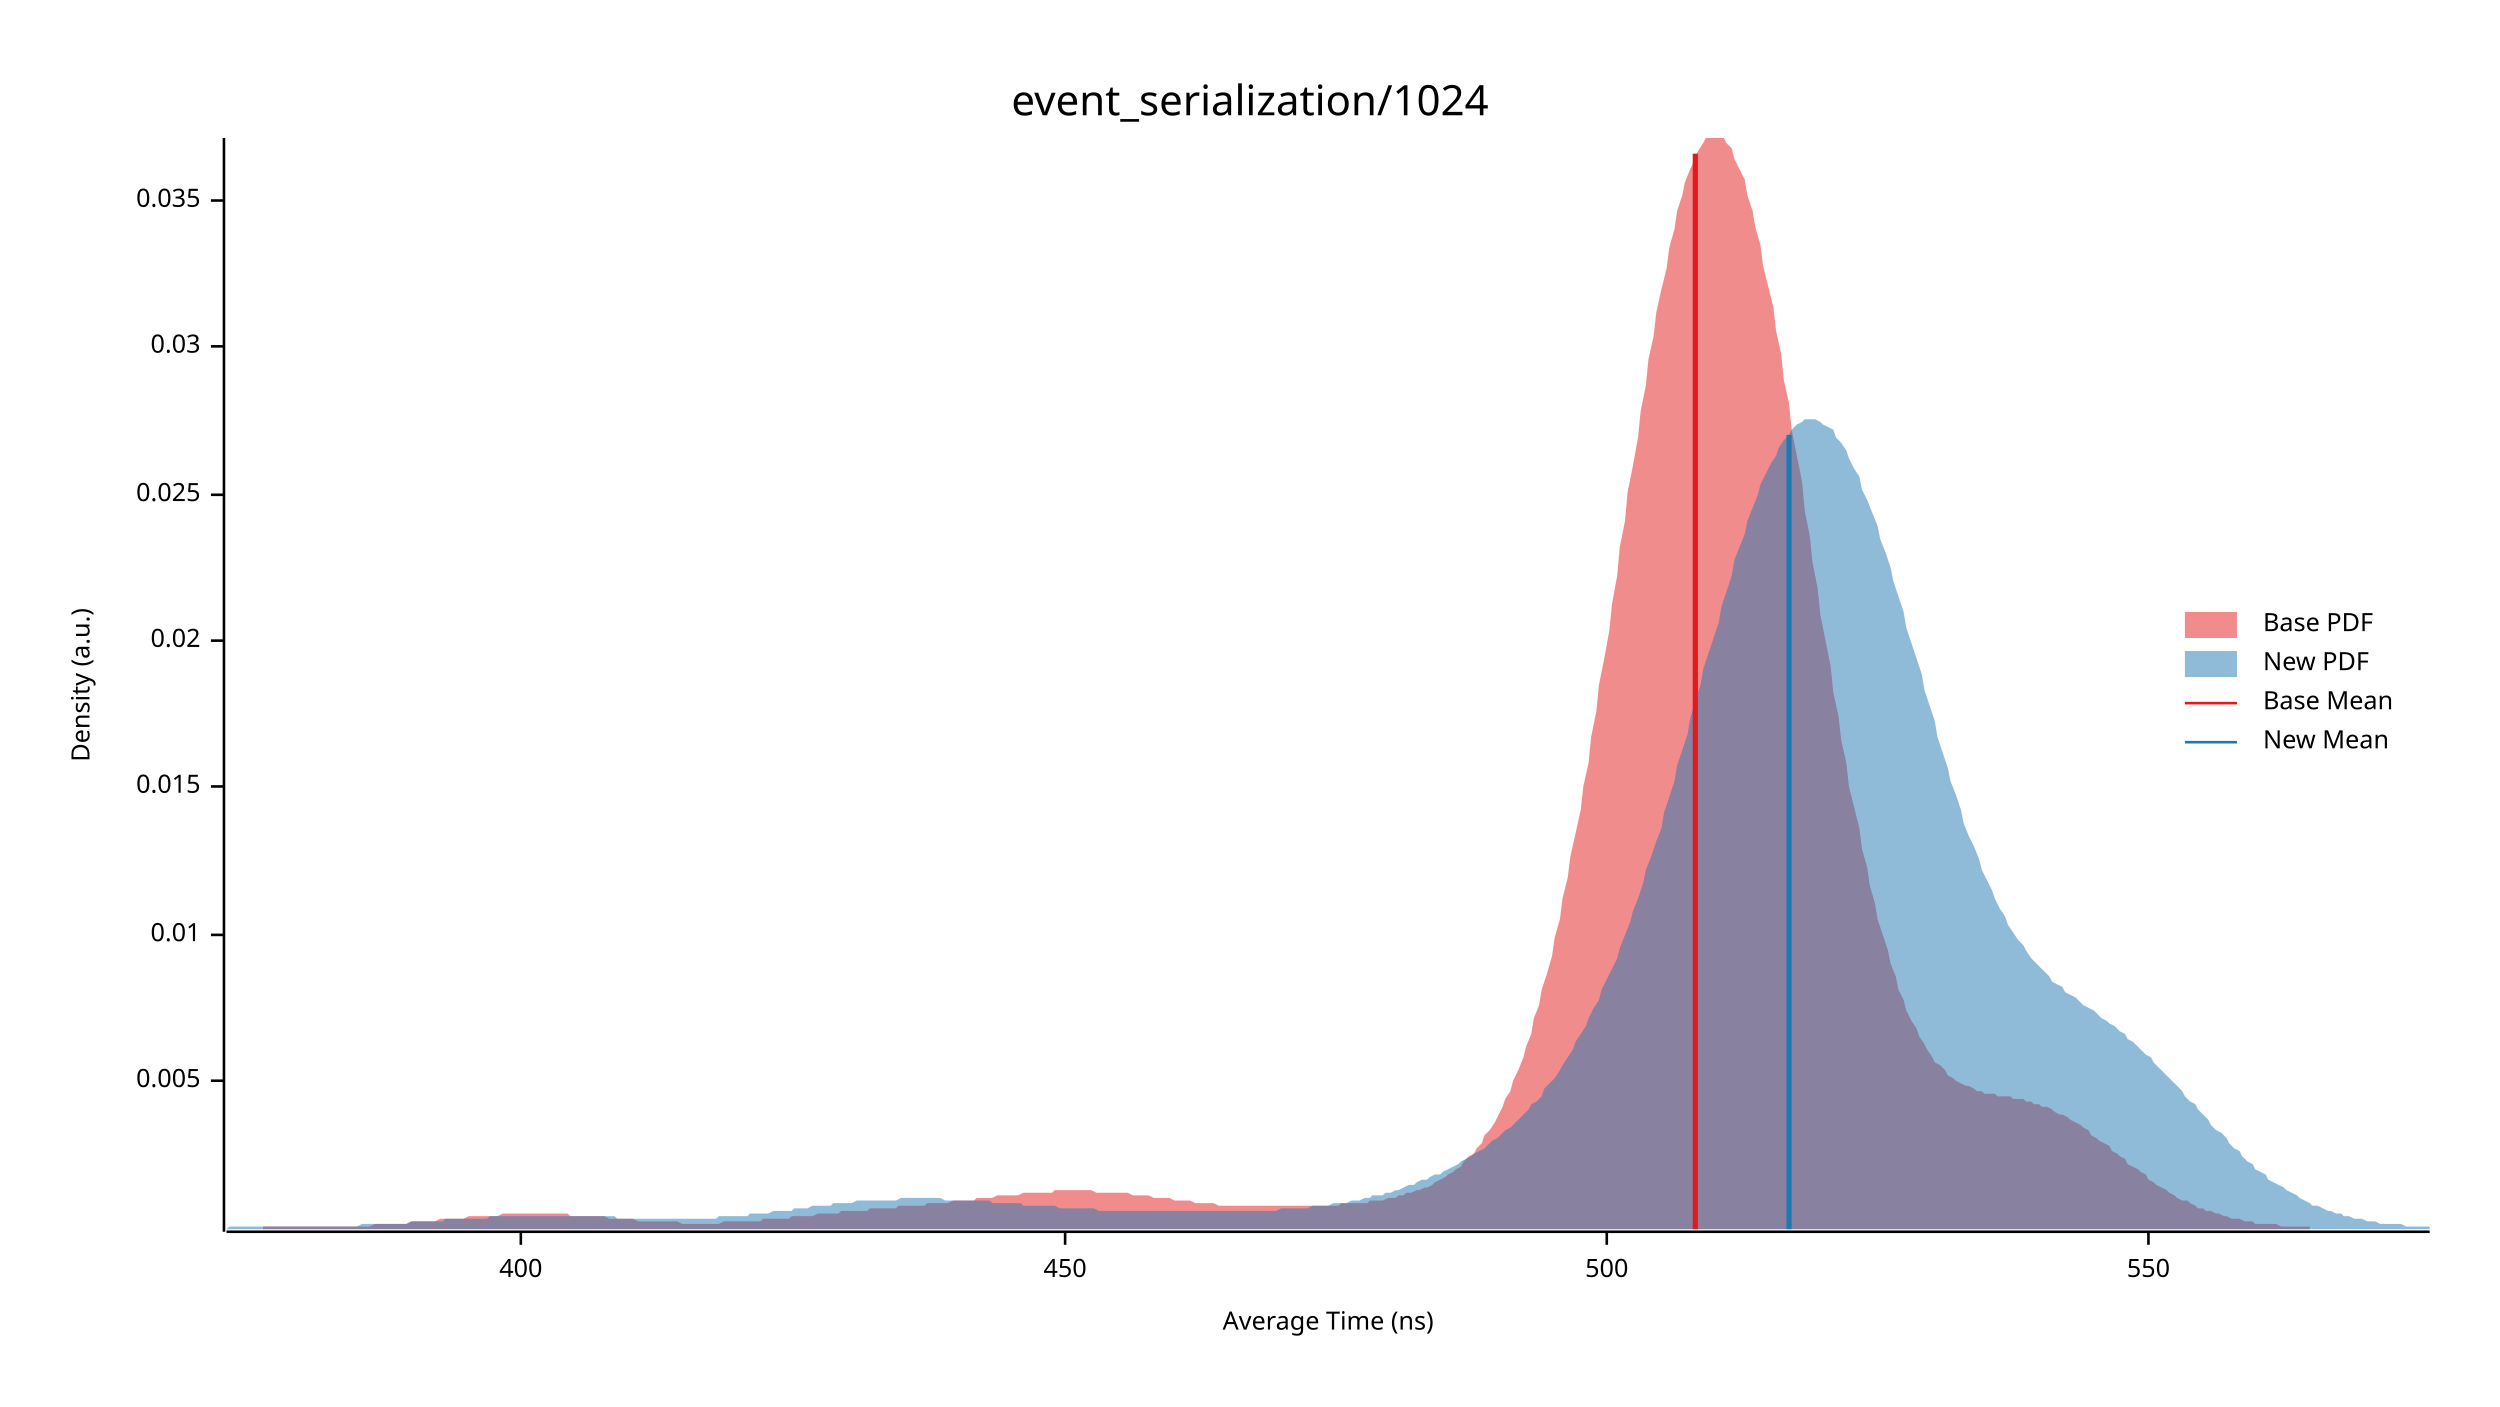
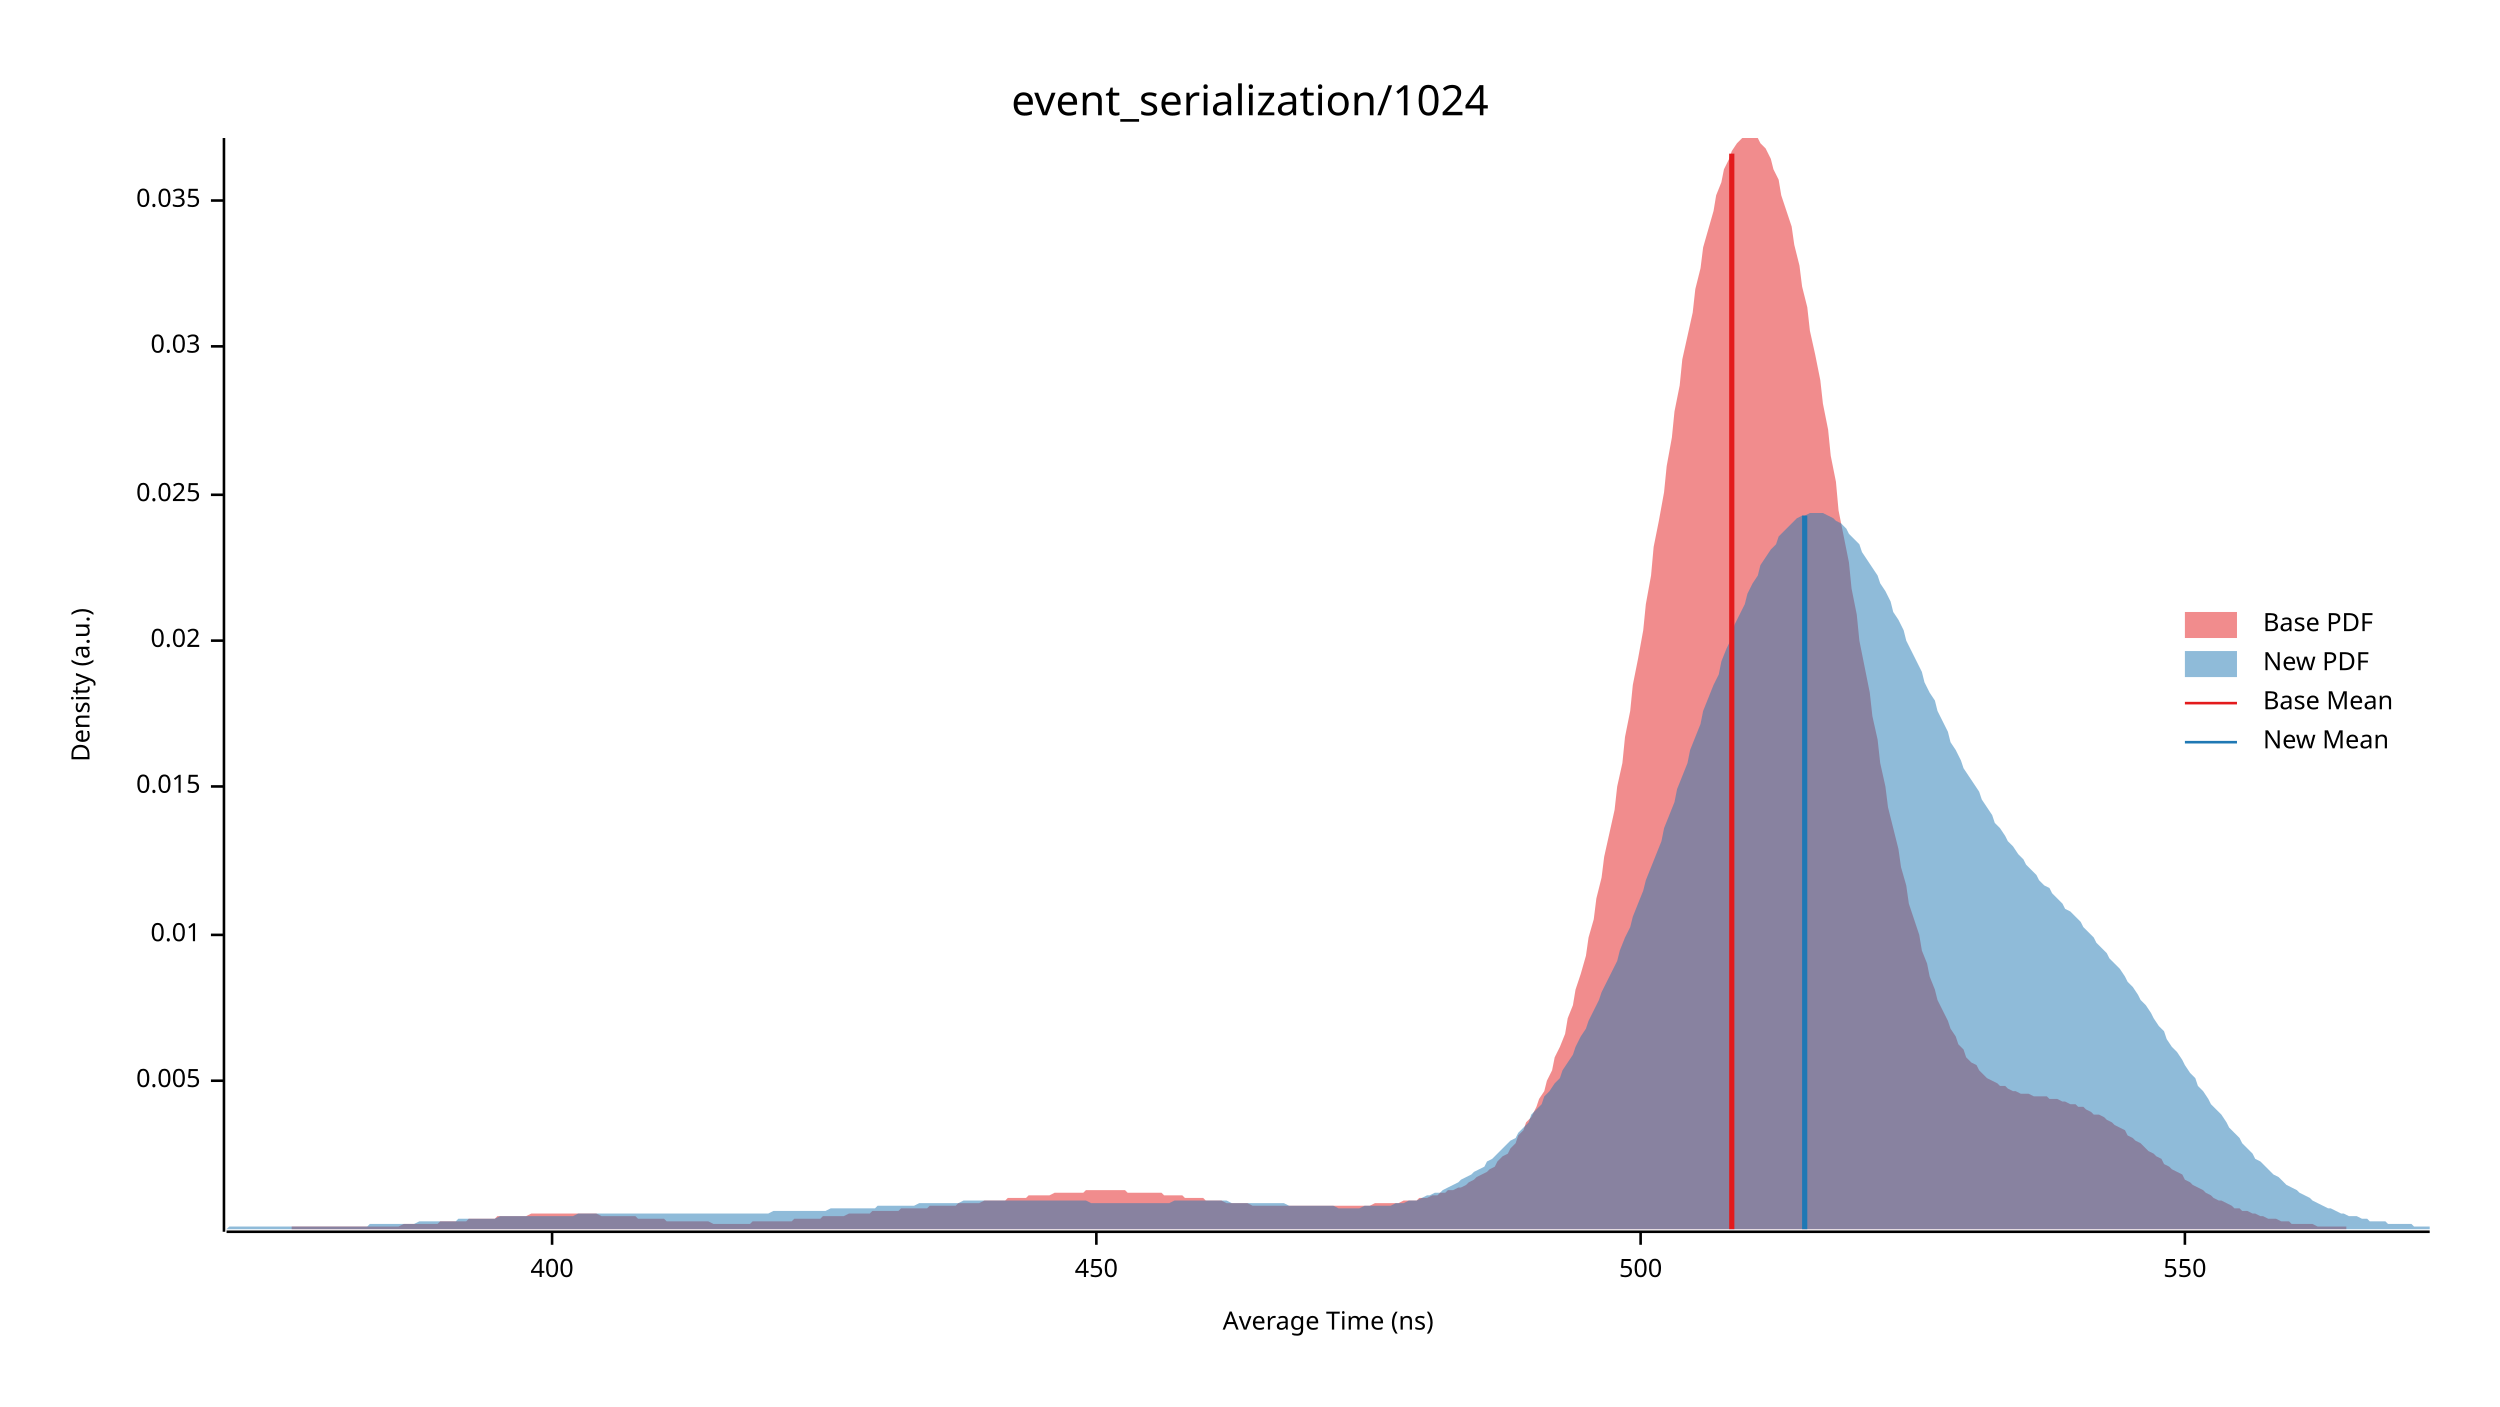
<svg xmlns="http://www.w3.org/2000/svg" width="960" height="540" viewBox="0 0 960 540">
  <text x="480" y="32" dy="0.76em" text-anchor="middle" font-family="sans-serif" font-size="16.129" opacity="1" fill="#000000">
event_serialization/1024
</text>
  <text x="27" y="263" dy="0.76em" text-anchor="middle" font-family="sans-serif" font-size="9.677" opacity="1" fill="#000000" transform="rotate(270, 27, 263)">
Density (a.u.)
</text>
  <text x="510" y="513" dy="-0.5ex" text-anchor="middle" font-family="sans-serif" font-size="9.677" opacity="1" fill="#000000">
Average Time (ns)
</text>
  <polyline fill="none" opacity="1" stroke="#000000" stroke-width="1" points="86,53 86,473 " />
  <text x="77" y="415" dy="0.5ex" text-anchor="end" font-family="sans-serif" font-size="9.677" opacity="1" fill="#000000">
0.005
</text>
  <polyline fill="none" opacity="1" stroke="#000000" stroke-width="1" points="81,415 86,415 " />
  <text x="77" y="359" dy="0.5ex" text-anchor="end" font-family="sans-serif" font-size="9.677" opacity="1" fill="#000000">
0.01
</text>
  <polyline fill="none" opacity="1" stroke="#000000" stroke-width="1" points="81,359 86,359 " />
  <text x="77" y="302" dy="0.5ex" text-anchor="end" font-family="sans-serif" font-size="9.677" opacity="1" fill="#000000">
0.015
</text>
  <polyline fill="none" opacity="1" stroke="#000000" stroke-width="1" points="81,302 86,302 " />
  <text x="77" y="246" dy="0.5ex" text-anchor="end" font-family="sans-serif" font-size="9.677" opacity="1" fill="#000000">
0.02
</text>
  <polyline fill="none" opacity="1" stroke="#000000" stroke-width="1" points="81,246 86,246 " />
  <text x="77" y="190" dy="0.5ex" text-anchor="end" font-family="sans-serif" font-size="9.677" opacity="1" fill="#000000">
0.025
</text>
  <polyline fill="none" opacity="1" stroke="#000000" stroke-width="1" points="81,190 86,190 " />
  <text x="77" y="133" dy="0.5ex" text-anchor="end" font-family="sans-serif" font-size="9.677" opacity="1" fill="#000000">
0.03
</text>
  <polyline fill="none" opacity="1" stroke="#000000" stroke-width="1" points="81,133 86,133 " />
  <text x="77" y="77" dy="0.5ex" text-anchor="end" font-family="sans-serif" font-size="9.677" opacity="1" fill="#000000">
0.035
</text>
  <polyline fill="none" opacity="1" stroke="#000000" stroke-width="1" points="81,77 86,77 " />
  <polyline fill="none" opacity="1" stroke="#000000" stroke-width="1" points="87,473 933,473 " />
-   <text x="200" y="483" dy="0.76em" text-anchor="middle" font-family="sans-serif" font-size="9.677" opacity="1" fill="#000000">
+   <text x="212" y="483" dy="0.76em" text-anchor="middle" font-family="sans-serif" font-size="9.677" opacity="1" fill="#000000">
400
</text>
-   <polyline fill="none" opacity="1" stroke="#000000" stroke-width="1" points="200,473 200,478 " />
-   <text x="409" y="483" dy="0.76em" text-anchor="middle" font-family="sans-serif" font-size="9.677" opacity="1" fill="#000000">
+   <polyline fill="none" opacity="1" stroke="#000000" stroke-width="1" points="212,473 212,478 " />
+   <text x="421" y="483" dy="0.76em" text-anchor="middle" font-family="sans-serif" font-size="9.677" opacity="1" fill="#000000">
450
</text>
-   <polyline fill="none" opacity="1" stroke="#000000" stroke-width="1" points="409,473 409,478 " />
-   <text x="617" y="483" dy="0.76em" text-anchor="middle" font-family="sans-serif" font-size="9.677" opacity="1" fill="#000000">
+   <polyline fill="none" opacity="1" stroke="#000000" stroke-width="1" points="421,473 421,478 " />
+   <text x="630" y="483" dy="0.76em" text-anchor="middle" font-family="sans-serif" font-size="9.677" opacity="1" fill="#000000">
500
</text>
-   <polyline fill="none" opacity="1" stroke="#000000" stroke-width="1" points="617,473 617,478 " />
-   <text x="825" y="483" dy="0.76em" text-anchor="middle" font-family="sans-serif" font-size="9.677" opacity="1" fill="#000000">
+   <polyline fill="none" opacity="1" stroke="#000000" stroke-width="1" points="630,473 630,478 " />
+   <text x="839" y="483" dy="0.76em" text-anchor="middle" font-family="sans-serif" font-size="9.677" opacity="1" fill="#000000">
550
</text>
-   <polyline fill="none" opacity="1" stroke="#000000" stroke-width="1" points="825,473 825,478 " />
-   <polygon opacity="0.5" fill="#E31A1C" points="101,471 103,471 104,471 106,471 108,471 109,471 111,471 112,471 114,471 115,471 117,471 119,471 120,471 122,471 123,471 125,471 127,471 128,471 130,471 131,471 133,471 134,471 136,471 138,471 139,471 141,471 142,471 144,470 145,470 147,470 149,470 150,470 152,470 153,470 155,470 156,470 158,469 160,469 161,469 163,469 164,469 166,469 167,469 169,468 171,468 172,468 174,468 175,468 177,468 178,468 180,467 182,467 183,467 185,467 186,467 188,467 189,467 191,467 193,466 194,466 196,466 197,466 199,466 200,466 202,466 204,466 205,466 207,466 208,466 210,466 212,466 213,466 215,466 216,466 218,466 219,467 221,467 223,467 224,467 226,467 227,467 229,467 230,467 232,467 234,468 235,468 237,468 238,468 240,468 241,468 243,468 245,469 246,469 248,469 249,469 251,469 252,469 254,469 256,469 257,469 259,469 260,469 262,470 263,470 265,470 267,470 268,470 270,470 271,470 273,470 274,470 276,470 278,469 279,469 281,469 282,469 284,469 285,469 287,469 289,469 290,469 292,469 293,468 295,468 296,468 298,468 300,468 301,468 303,468 304,467 306,467 308,467 309,467 311,467 312,467 314,466 315,466 317,466 319,466 320,466 322,466 323,465 325,465 326,465 328,465 330,465 331,465 333,465 334,464 336,464 337,464 339,464 341,464 342,464 344,464 345,463 347,463 348,463 350,463 352,463 353,463 355,463 356,462 358,462 359,462 361,462 363,462 364,462 366,461 367,461 369,461 370,461 372,461 374,461 375,460 377,460 378,460 380,460 381,460 383,459 385,459 386,459 388,459 389,459 391,459 393,458 394,458 396,458 397,458 399,458 400,458 402,458 404,458 405,457 407,457 408,457 410,457 411,457 413,457 415,457 416,457 418,457 419,457 421,458 422,458 424,458 426,458 427,458 429,458 430,458 432,458 433,458 435,459 437,459 438,459 440,459 441,459 443,460 444,460 446,460 448,460 449,460 451,461 452,461 454,461 455,461 457,461 459,462 460,462 462,462 463,462 465,462 466,462 468,463 470,463 471,463 473,463 474,463 476,463 477,463 479,463 481,463 482,463 484,463 485,463 487,463 489,463 490,463 492,463 493,463 495,463 496,463 498,463 500,463 501,463 503,463 504,463 506,463 507,463 509,463 511,463 512,463 514,463 515,462 517,462 518,462 520,462 522,462 523,462 525,462 526,461 528,461 529,461 531,461 533,460 534,460 536,460 537,459 539,459 540,458 542,458 544,457 545,457 547,456 548,456 550,455 551,454 553,453 555,452 556,451 558,450 559,449 561,448 562,446 564,444 566,443 567,441 569,439 570,436 572,434 574,431 575,429 577,425 578,422 580,419 581,415 583,411 585,406 586,402 588,397 589,391 591,386 592,380 594,374 596,367 597,360 599,353 600,345 602,337 603,329 605,320 607,311 608,302 610,293 611,283 613,273 614,263 616,253 618,242 619,232 621,221 622,210 624,200 625,189 627,179 629,168 630,158 632,148 633,138 635,129 636,120 638,111 640,103 641,95 643,88 644,81 646,75 647,70 649,65 651,61 652,58 654,55 655,53 657,53 658,53 660,53 662,53 663,55 665,57 666,61 668,65 670,69 671,75 673,81 674,87 676,94 677,102 679,110 681,118 682,127 684,136 685,146 687,155 688,165 690,175 692,185 693,196 695,206 696,216 698,226 699,236 701,246 703,256 704,266 706,275 707,284 709,293 710,302 712,310 714,318 715,326 717,333 718,340 720,347 721,353 723,359 725,365 726,370 728,375 729,380 731,384 732,388 734,392 736,395 737,398 739,401 740,403 742,406 743,408 745,409 747,411 748,413 750,414 751,415 753,416 755,417 756,417 758,418 759,419 761,419 762,420 764,420 766,420 767,421 769,421 770,421 772,421 773,422 775,422 777,422 778,423 780,423 781,424 783,424 784,425 786,425 788,426 789,427 791,428 792,428 794,429 795,430 797,431 799,432 800,433 802,434 803,436 805,437 806,438 808,439 810,440 811,442 813,443 814,444 816,445 817,447 819,448 821,449 822,450 824,451 825,453 827,454 828,455 830,456 832,457 833,458 835,459 836,460 838,461 840,461 841,462 843,463 844,464 846,464 847,465 849,465 851,466 852,466 854,467 855,467 857,468 858,468 860,468 862,469 863,469 865,469 866,470 868,470 869,470 871,470 873,470 874,470 876,471 877,471 879,471 880,471 882,471 884,471 885,471 887,471 887,472 101,472 " />
-   <polygon opacity="0.5" fill="#1F78B4" points="87,472 88,471 90,471 92,471 93,471 95,471 97,471 98,471 100,471 102,471 103,471 105,471 107,471 109,471 110,471 112,471 114,471 115,471 117,471 119,471 120,471 122,471 124,471 125,471 127,471 129,471 131,471 132,471 134,471 136,471 137,471 139,470 141,470 142,470 144,470 146,470 148,470 149,470 151,470 153,470 154,470 156,470 158,469 159,469 161,469 163,469 164,469 166,469 168,469 170,469 171,468 173,468 175,468 176,468 178,468 180,468 181,468 183,468 185,468 187,468 188,467 190,467 192,467 193,467 195,467 197,467 198,467 200,467 202,467 203,467 205,467 207,467 209,467 210,467 212,467 214,467 215,467 217,467 219,467 220,467 222,467 224,467 226,467 227,467 229,467 231,467 232,467 234,467 236,467 237,468 239,468 241,468 242,468 244,468 246,468 248,468 249,468 251,468 253,468 254,468 256,468 258,468 259,468 261,468 263,468 265,468 266,468 268,468 270,468 271,468 273,468 275,468 276,467 278,467 280,467 281,467 283,467 285,467 287,467 288,466 290,466 292,466 293,466 295,466 297,465 298,465 300,465 302,465 304,465 305,464 307,464 309,464 310,464 312,463 314,463 315,463 317,463 319,463 320,462 322,462 324,462 326,462 327,462 329,461 331,461 332,461 334,461 336,461 337,461 339,461 341,461 343,461 344,461 346,460 348,460 349,460 351,460 353,460 354,460 356,460 358,460 359,460 361,460 363,461 365,461 366,461 368,461 370,461 371,461 373,461 375,461 376,461 378,461 380,461 381,462 383,462 385,462 387,462 388,462 390,462 392,462 393,463 395,463 397,463 398,463 400,463 402,463 404,463 405,463 407,464 409,464 410,464 412,464 414,464 415,464 417,464 419,464 420,464 422,465 424,465 426,465 427,465 429,465 431,465 432,465 434,465 436,465 437,465 439,465 441,465 443,465 444,465 446,465 448,465 449,465 451,465 453,465 454,465 456,465 458,465 459,465 461,465 463,465 465,465 466,465 468,465 470,465 471,465 473,465 475,465 476,465 478,465 480,465 482,465 483,465 485,465 487,465 488,465 490,465 492,464 493,464 495,464 497,464 498,464 500,464 502,464 504,463 505,463 507,463 509,463 510,463 512,462 514,462 515,462 517,462 519,461 521,461 522,461 524,460 526,460 527,459 529,459 531,459 532,458 534,458 536,457 537,457 539,456 541,455 543,455 544,454 546,453 548,453 549,452 551,451 553,451 554,450 556,449 558,448 560,447 561,446 563,445 565,444 566,443 568,442 570,441 571,440 573,438 575,437 576,436 578,434 580,433 582,431 583,430 585,428 587,426 588,424 590,423 592,421 593,418 595,416 597,414 599,411 600,409 602,406 604,403 605,400 607,397 609,394 610,391 612,387 614,384 615,380 617,376 619,372 621,368 622,364 624,359 626,354 627,350 629,345 631,339 632,334 634,329 636,323 638,318 639,312 641,306 643,300 644,294 646,288 648,282 649,276 651,269 653,263 654,257 656,251 658,245 660,239 661,233 663,227 665,221 666,215 668,210 670,205 671,200 673,195 675,190 676,186 678,182 680,178 682,175 683,172 685,169 687,167 688,165 690,163 692,162 693,161 695,161 697,161 699,162 700,163 702,164 704,165 705,168 707,170 709,173 710,176 712,180 714,183 715,188 717,192 719,197 721,202 722,207 724,212 726,218 727,223 729,229 731,235 732,241 734,247 736,253 738,259 739,265 741,271 743,277 744,283 746,289 748,295 749,300 751,305 753,311 754,316 756,321 758,325 760,330 761,334 763,338 765,342 766,345 768,349 770,352 771,355 773,358 775,361 777,363 778,365 780,368 782,370 783,371 785,373 787,375 788,377 790,378 792,379 793,381 795,382 797,383 799,385 800,386 802,387 804,388 805,389 807,391 809,392 810,393 812,394 814,396 816,397 817,399 819,400 821,402 822,403 824,405 826,406 827,408 829,410 831,412 832,413 834,415 836,417 838,419 839,421 841,423 843,424 844,426 846,428 848,430 849,432 851,434 853,435 855,437 856,439 858,441 860,442 861,444 863,446 865,447 866,449 868,450 870,451 871,453 873,454 875,455 877,456 878,457 880,458 882,459 883,460 885,461 887,462 888,463 890,463 892,464 894,465 895,465 897,466 899,466 900,467 902,467 904,468 905,468 907,468 909,469 910,469 912,469 914,470 916,470 917,470 919,470 921,470 922,470 924,471 926,471 927,471 929,471 931,471 933,471 933,472 87,472 " />
-   <polyline fill="none" opacity="1" stroke="#E31A1C" stroke-width="2" points="651,472 651,59 " />
-   <polyline fill="none" opacity="1" stroke="#1F78B4" stroke-width="2" points="687,472 687,167 " />
+   <polyline fill="none" opacity="1" stroke="#000000" stroke-width="1" points="839,473 839,478 " />
+   <polygon opacity="0.5" fill="#E31A1C" points="112,471 114,471 116,471 117,471 119,471 120,471 122,471 123,471 125,471 127,471 128,471 130,471 131,471 133,471 135,471 136,471 138,471 139,471 141,471 142,471 144,471 146,471 147,471 149,471 150,471 152,471 153,471 155,470 157,470 158,470 160,470 161,470 163,470 165,470 166,470 168,470 169,469 171,469 172,469 174,469 176,469 177,469 179,469 180,468 182,468 184,468 185,468 187,468 188,468 190,468 191,467 193,467 195,467 196,467 198,467 199,467 201,467 202,467 204,466 206,466 207,466 209,466 210,466 212,466 214,466 215,466 217,466 218,466 220,466 221,466 223,466 225,466 226,466 228,466 229,466 231,467 232,467 234,467 236,467 237,467 239,467 240,467 242,467 244,467 245,468 247,468 248,468 250,468 251,468 253,468 255,468 256,469 258,469 259,469 261,469 263,469 264,469 266,469 267,469 269,469 270,469 272,469 274,470 275,470 277,470 278,470 280,470 281,470 283,470 285,470 286,470 288,470 289,469 291,469 293,469 294,469 296,469 297,469 299,469 300,469 302,469 304,469 305,468 307,468 308,468 310,468 311,468 313,468 315,468 316,467 318,467 319,467 321,467 323,467 324,467 326,466 327,466 329,466 330,466 332,466 334,466 335,465 337,465 338,465 340,465 342,465 343,465 345,465 346,464 348,464 349,464 351,464 353,464 354,464 356,464 357,463 359,463 360,463 362,463 364,463 365,463 367,463 368,462 370,462 372,462 373,462 375,462 376,462 378,461 379,461 381,461 383,461 384,461 386,461 387,460 389,460 390,460 392,460 394,460 395,459 397,459 398,459 400,459 402,459 403,459 405,458 406,458 408,458 409,458 411,458 413,458 414,458 416,458 417,457 419,457 421,457 422,457 424,457 425,457 427,457 428,457 430,457 432,457 433,458 435,458 436,458 438,458 439,458 441,458 443,458 444,458 446,458 447,459 449,459 451,459 452,459 454,459 455,460 457,460 458,460 460,460 462,460 463,461 465,461 466,461 468,461 469,461 471,462 473,462 474,462 476,462 477,462 479,462 481,463 482,463 484,463 485,463 487,463 488,463 490,463 492,463 493,463 495,463 496,463 498,463 500,463 501,463 503,463 504,463 506,463 507,463 509,463 511,463 512,463 514,463 515,463 517,463 518,463 520,463 522,463 523,463 525,463 526,463 528,462 530,462 531,462 533,462 534,462 536,462 537,462 539,461 541,461 542,461 544,461 545,460 547,460 548,460 550,459 552,459 553,458 555,458 556,457 558,457 560,456 561,456 563,455 564,454 566,453 567,452 569,451 571,450 572,449 574,448 575,446 577,444 579,443 580,441 582,439 583,436 585,434 586,431 588,429 590,425 591,422 593,419 594,415 596,411 597,406 599,402 601,397 602,391 604,386 605,380 607,374 609,367 610,360 612,353 613,345 615,337 616,329 618,320 620,311 621,302 623,293 624,283 626,273 627,263 629,253 631,242 632,232 634,221 635,210 637,200 639,189 640,179 642,168 643,158 645,148 646,138 648,129 650,120 651,111 653,103 654,95 656,88 658,81 659,75 661,70 662,65 664,61 665,58 667,55 669,53 670,53 672,53 673,53 675,53 676,55 678,57 680,61 681,65 683,69 684,75 686,81 688,87 689,94 691,102 692,110 694,118 695,127 697,136 699,146 700,155 702,165 703,175 705,185 706,196 708,206 710,216 711,226 713,236 714,246 716,256 718,266 719,275 721,284 722,293 724,302 725,310 727,318 729,326 730,333 732,340 733,347 735,353 737,359 738,365 740,370 741,375 743,380 744,384 746,388 748,392 749,395 751,398 752,401 754,403 755,406 757,408 759,409 760,411 762,413 763,414 765,415 767,416 768,417 770,417 771,418 773,419 774,419 776,420 778,420 779,420 781,421 782,421 784,421 786,421 787,422 789,422 790,422 792,423 793,423 795,424 797,424 798,425 800,425 801,426 803,427 804,428 806,428 808,429 809,430 811,431 812,432 814,433 816,434 817,436 819,437 820,438 822,439 823,440 825,442 827,443 828,444 830,445 831,447 833,448 834,449 836,450 838,451 839,453 841,454 842,455 844,456 846,457 847,458 849,459 850,460 852,461 853,461 855,462 857,463 858,464 860,464 861,465 863,465 865,466 866,466 868,467 869,467 871,468 872,468 874,468 876,469 877,469 879,469 880,470 882,470 883,470 885,470 887,470 888,470 890,471 891,471 893,471 895,471 896,471 898,471 899,471 901,471 901,472 112,472 " />
+   <polygon opacity="0.5" fill="#1F78B4" points="87,472 88,471 90,471 92,471 93,471 95,471 97,471 98,471 100,471 102,471 103,471 105,471 107,471 109,471 110,471 112,471 114,471 115,471 117,471 119,471 120,471 122,471 124,471 125,471 127,471 129,471 131,471 132,471 134,471 136,471 137,471 139,471 141,471 142,470 144,470 146,470 148,470 149,470 151,470 153,470 154,470 156,470 158,470 159,470 161,469 163,469 164,469 166,469 168,469 170,469 171,469 173,469 175,469 176,468 178,468 180,468 181,468 183,468 185,468 187,468 188,468 190,468 192,467 193,467 195,467 197,467 198,467 200,467 202,467 203,467 205,467 207,467 209,467 210,467 212,467 214,467 215,467 217,467 219,467 220,467 222,466 224,466 226,466 227,466 229,466 231,466 232,466 234,466 236,466 237,466 239,466 241,466 242,466 244,466 246,466 248,466 249,466 251,466 253,466 254,466 256,466 258,466 259,466 261,466 263,466 265,466 266,466 268,466 270,466 271,466 273,466 275,466 276,466 278,466 280,466 281,466 283,466 285,466 287,466 288,466 290,466 292,466 293,466 295,466 297,465 298,465 300,465 302,465 304,465 305,465 307,465 309,465 310,465 312,465 314,465 315,465 317,465 319,464 320,464 322,464 324,464 326,464 327,464 329,464 331,464 332,464 334,464 336,464 337,463 339,463 341,463 343,463 344,463 346,463 348,463 349,463 351,463 353,462 354,462 356,462 358,462 359,462 361,462 363,462 365,462 366,462 368,462 370,461 371,461 373,461 375,461 376,461 378,461 380,461 381,461 383,461 385,461 387,461 388,461 390,461 392,461 393,461 395,461 397,461 398,461 400,461 402,461 404,461 405,461 407,461 409,461 410,461 412,461 414,461 415,461 417,461 419,462 420,462 422,462 424,462 426,462 427,462 429,462 431,462 432,462 434,462 436,462 437,462 439,462 441,462 443,462 444,462 446,462 448,462 449,462 451,461 453,461 454,461 456,461 458,461 459,461 461,461 463,461 465,461 466,461 468,461 470,461 471,461 473,462 475,462 476,462 478,462 480,462 482,462 483,462 485,462 487,462 488,462 490,462 492,462 493,462 495,463 497,463 498,463 500,463 502,463 504,463 505,463 507,463 509,463 510,463 512,463 514,464 515,464 517,464 519,464 521,464 522,464 524,463 526,463 527,463 529,463 531,463 532,463 534,463 536,462 537,462 539,462 541,461 543,461 544,461 546,460 548,459 549,459 551,458 553,458 554,457 556,456 558,455 560,454 561,453 563,452 565,451 566,450 568,449 570,448 571,446 573,445 575,443 576,442 578,440 580,438 582,437 583,435 585,433 587,431 588,428 590,426 592,424 593,421 595,419 597,416 599,414 600,411 602,408 604,405 605,402 607,398 609,395 610,392 612,388 614,384 615,381 617,377 619,373 621,369 622,365 624,360 626,356 627,352 629,347 631,342 632,338 634,333 636,328 638,323 639,318 641,313 643,308 644,303 646,298 648,293 649,288 651,283 653,278 654,273 656,268 658,263 660,259 661,254 663,249 665,245 666,240 668,236 670,232 671,228 673,224 675,221 676,217 678,214 680,211 682,209 683,206 685,204 687,202 688,201 690,199 692,198 693,198 695,197 697,197 699,197 700,197 702,198 704,199 705,200 707,201 709,203 710,205 712,207 714,209 715,212 717,215 719,218 721,221 722,224 724,227 726,231 727,235 729,238 731,242 732,246 734,250 736,254 738,258 739,262 741,266 743,269 744,273 746,277 748,281 749,285 751,288 753,292 754,295 756,298 758,301 760,304 761,307 763,310 765,313 766,316 768,318 770,321 771,323 773,325 775,328 777,330 778,332 780,334 782,336 783,338 785,340 787,341 788,343 790,345 792,347 793,349 795,350 797,352 799,354 800,356 802,358 804,360 805,362 807,364 809,366 810,368 812,370 814,372 816,375 817,377 819,379 821,382 822,384 824,386 826,389 827,391 829,394 831,396 832,399 834,402 836,404 838,407 839,409 841,412 843,414 844,417 846,419 848,422 849,424 851,426 853,428 855,431 856,433 858,435 860,437 861,439 863,441 865,443 866,445 868,446 870,448 871,449 873,451 875,452 877,454 878,455 880,456 882,457 883,458 885,459 887,460 888,461 890,462 892,463 894,464 895,464 897,465 899,466 900,466 902,467 904,467 905,467 907,468 909,468 910,469 912,469 914,469 916,469 917,470 919,470 921,470 922,470 924,470 926,470 927,471 929,471 931,471 933,471 933,472 87,472 " />
+   <polyline fill="none" opacity="1" stroke="#E31A1C" stroke-width="2" points="665,472 665,59 " />
+   <polyline fill="none" opacity="1" stroke="#1F78B4" stroke-width="2" points="693,472 693,198 " />
  <text x="869" y="235" dy="0.76em" text-anchor="start" font-family="sans-serif" font-size="9.677" opacity="1" fill="#000000">
Base PDF
</text>
  <text x="869" y="250" dy="0.76em" text-anchor="start" font-family="sans-serif" font-size="9.677" opacity="1" fill="#000000">
New PDF
</text>
  <text x="869" y="265" dy="0.76em" text-anchor="start" font-family="sans-serif" font-size="9.677" opacity="1" fill="#000000">
Base Mean
</text>
  <text x="869" y="280" dy="0.76em" text-anchor="start" font-family="sans-serif" font-size="9.677" opacity="1" fill="#000000">
New Mean
</text>
  <rect x="839" y="235" width="20" height="10" opacity="0.5" fill="#E31A1C" stroke="none" />
  <rect x="839" y="250" width="20" height="10" opacity="0.5" fill="#1F78B4" stroke="none" />
  <polyline fill="none" opacity="1" stroke="#E31A1C" stroke-width="1" points="839,270 859,270 " />
  <polyline fill="none" opacity="1" stroke="#1F78B4" stroke-width="1" points="839,285 859,285 " />
</svg>
